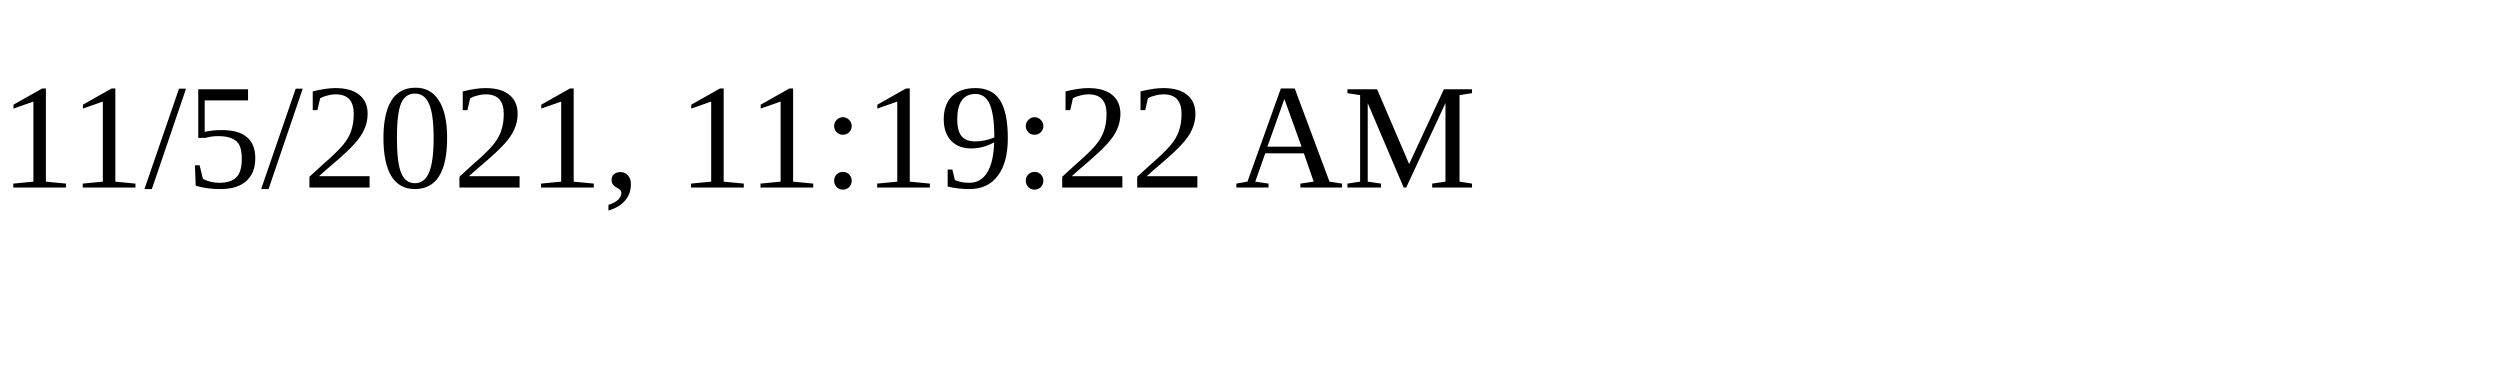
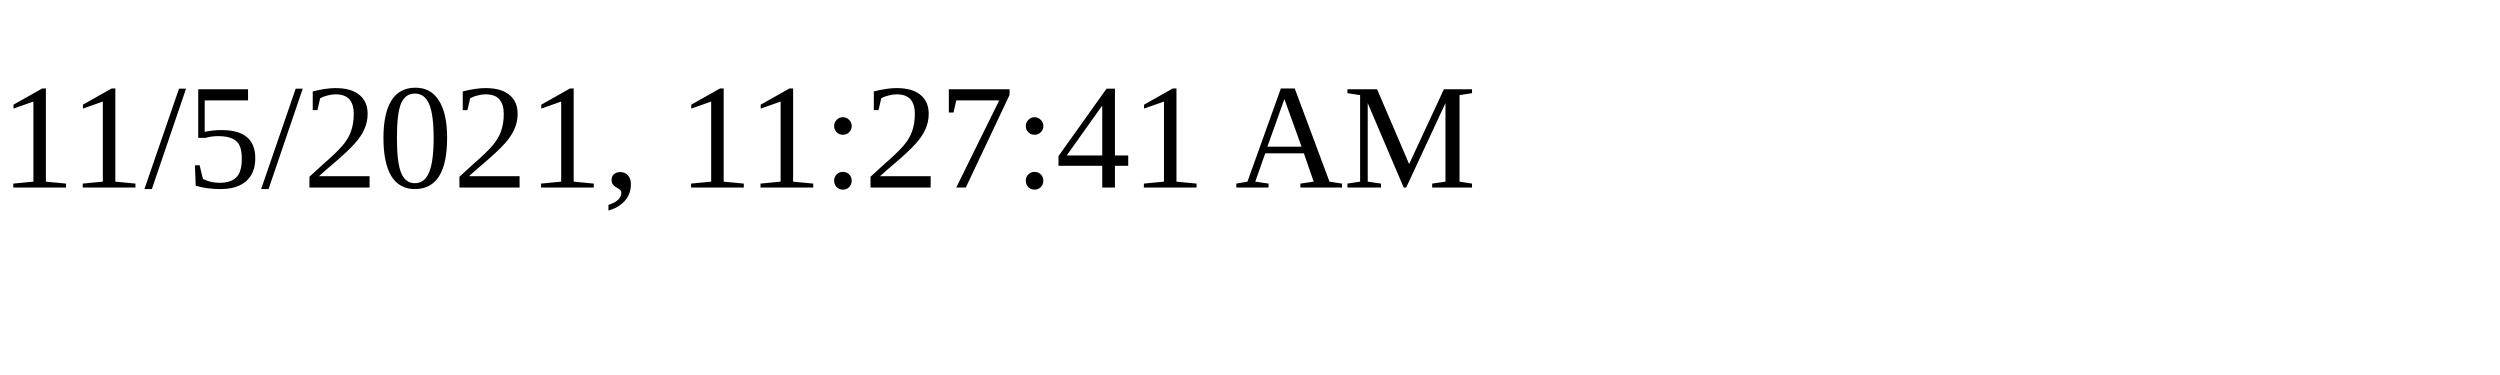
<svg xmlns="http://www.w3.org/2000/svg" height="30" width="200">
-   <text x="0" y="15">11/5/2021, 11:19:22 AM</text>
+   <text x="0" y="15">11/5/2021, 11:27:41 AM</text>
</svg>
